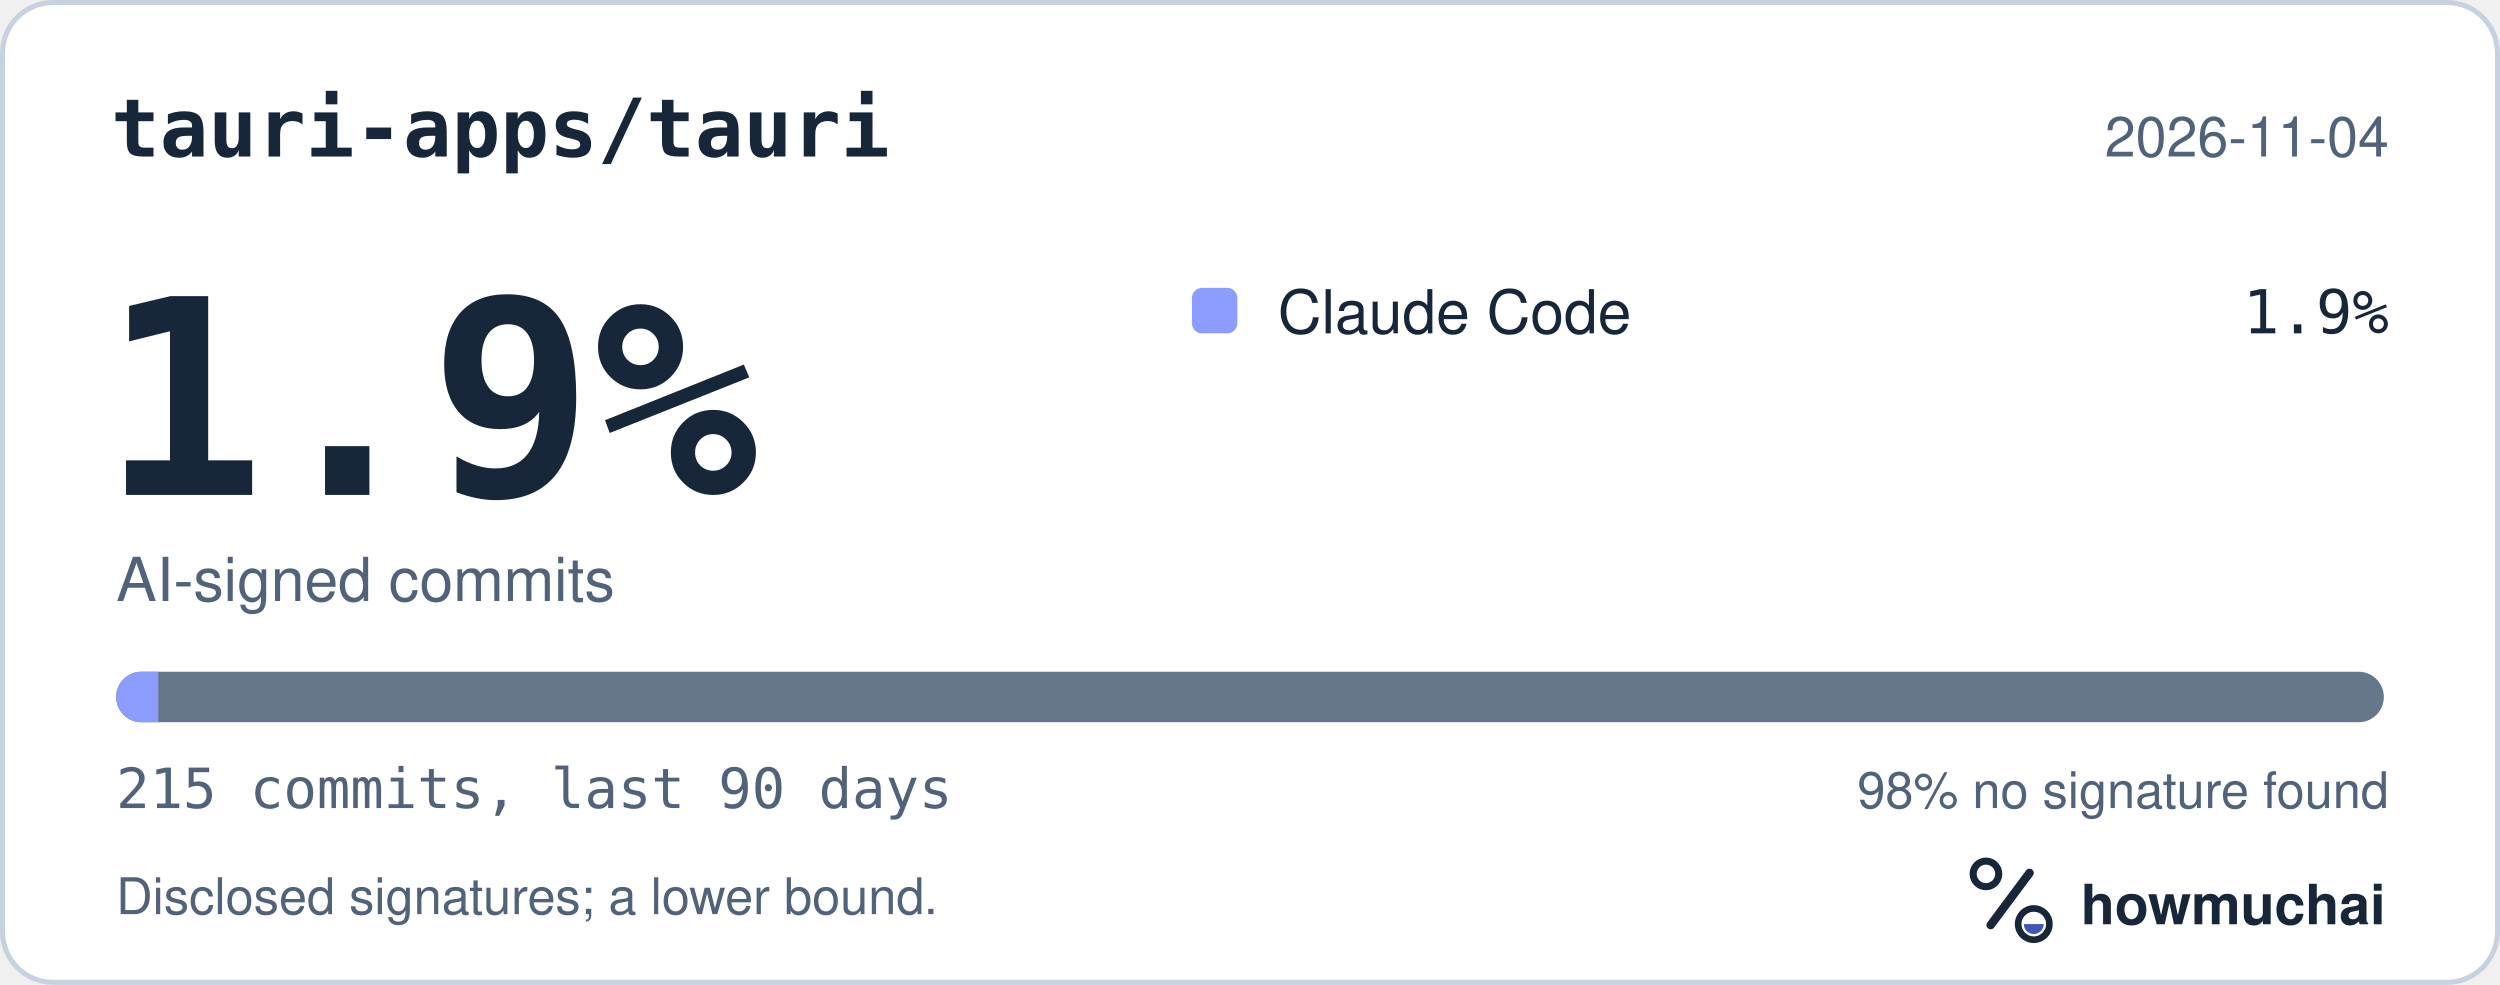
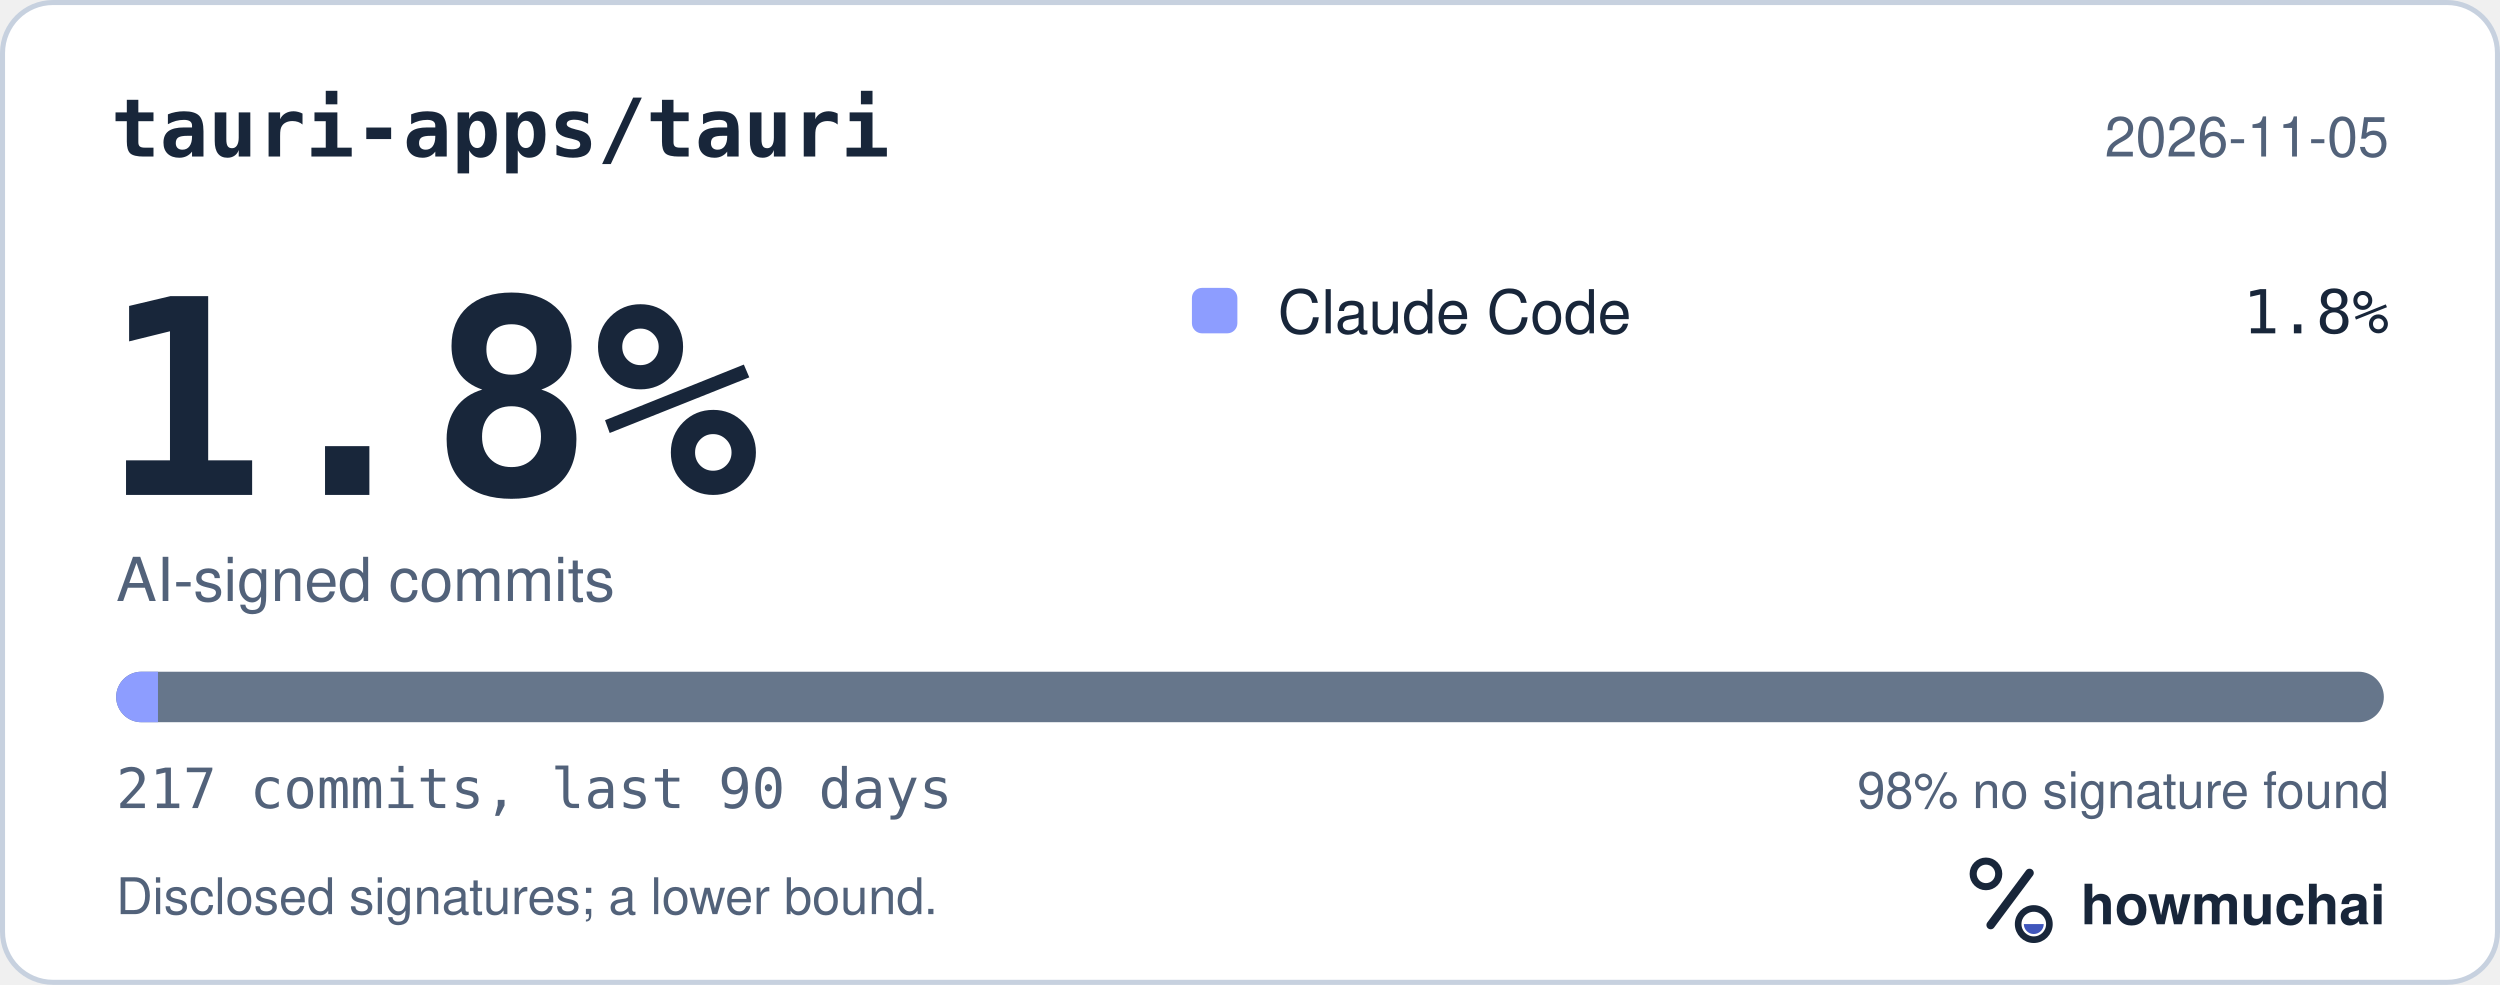
<svg xmlns="http://www.w3.org/2000/svg" width="495" height="195" viewBox="0 0 495 195" role="img" aria-labelledby="hm-t hm-d">
  <rect x="0.5" y="0.5" width="494" height="194" rx="10" fill="#FFFFFF" stroke="#C7D1DF" />
  <text x="22" y="31" fill="#18263A" font-family="ui-monospace, SF Mono, Menlo, Consolas, IBM Plex Mono, monospace" font-size="16" font-weight="600">tauri-apps/tauri</text>
-   <text x="473" y="31" fill="#52627A" font-family="-apple-system, BlinkMacSystemFont, Segoe UI, Helvetica, Arial, Fira Sans, sans-serif" font-size="11" text-anchor="end">2026-11-04</text>
-   <text x="20" y="98" fill="#18263A" font-family="ui-monospace, SF Mono, Menlo, Consolas, IBM Plex Mono, monospace" font-size="54" font-weight="700">1.9%</text>
+   <text x="473" y="31" fill="#52627A" font-family="-apple-system, BlinkMacSystemFont, Segoe UI, Helvetica, Arial, Fira Sans, sans-serif" font-size="11" text-anchor="end">2026-11-05</text>
+   <text x="20" y="98" fill="#18263A" font-family="ui-monospace, SF Mono, Menlo, Consolas, IBM Plex Mono, monospace" font-size="54" font-weight="700">1.8%</text>
  <text x="23" y="119" fill="#52627A" font-family="-apple-system, BlinkMacSystemFont, Segoe UI, Helvetica, Arial, Fira Sans, sans-serif" font-size="12">AI-signed commits</text>
  <rect x="236" y="57" width="9" height="9" rx="2" fill="#8D9DFF" />
  <text x="253" y="66" fill="#18263A" font-family="-apple-system, BlinkMacSystemFont, Segoe UI, Helvetica, Arial, Fira Sans, sans-serif" font-size="12">Claude Code</text>
-   <text x="473" y="66" fill="#18263A" font-family="ui-monospace, SF Mono, Menlo, Consolas, IBM Plex Mono, monospace" font-size="12" text-anchor="end">1.9%</text>
+   <text x="473" y="66" fill="#18263A" font-family="ui-monospace, SF Mono, Menlo, Consolas, IBM Plex Mono, monospace" font-size="12" text-anchor="end">1.8%</text>
  <defs>
    <clipPath id="hm-bar">
      <rect x="23" y="133" width="449" height="10" rx="5" />
    </clipPath>
  </defs>
  <rect x="23" y="133" width="449" height="10" rx="5" fill="#66768B" />
  <g clip-path="url(#hm-bar)">
-     <rect x="23.00" y="133" width="8.35" height="10" fill="#8D9DFF" />
+     <rect x="23.00" y="133" width="8.28" height="10" fill="#8D9DFF" />
  </g>
-   <text x="23" y="160" fill="#52627A" font-family="ui-monospace, SF Mono, Menlo, Consolas, IBM Plex Mono, monospace" font-size="11">215 commits, last 90 days</text>
+   <text x="23" y="160" fill="#52627A" font-family="ui-monospace, SF Mono, Menlo, Consolas, IBM Plex Mono, monospace" font-size="11">217 commits, last 90 days</text>
  <text x="473" y="160" fill="#52627A" font-family="-apple-system, BlinkMacSystemFont, Segoe UI, Helvetica, Arial, Fira Sans, sans-serif" font-size="10" text-anchor="end">98% no signature found</text>
  <text x="23" y="181" fill="#52627A" font-family="-apple-system, BlinkMacSystemFont, Segoe UI, Helvetica, Arial, Fira Sans, sans-serif" font-size="10">Disclosed signatures; a lower bound.</text>
  <g transform="translate(386 166) scale(0.046875)">
    <circle cx="154" cy="150" r="54" fill="none" stroke="#18263A" stroke-width="30" />
    <path d="M174 366 338 146" fill="none" stroke="#18263A" stroke-width="36" stroke-linecap="round" />
    <circle cx="356" cy="362" r="66" fill="none" stroke="#18263A" stroke-width="28" />
    <path d="M314 362a42 42 0 0 0 84 0Z" fill="#4056BC" />
  </g>
  <text x="412" y="183" fill="#18263A" font-family="-apple-system, BlinkMacSystemFont, Segoe UI, Helvetica, Arial, Fira Sans, sans-serif" font-size="11" font-weight="650">howmuchai</text>
</svg>
